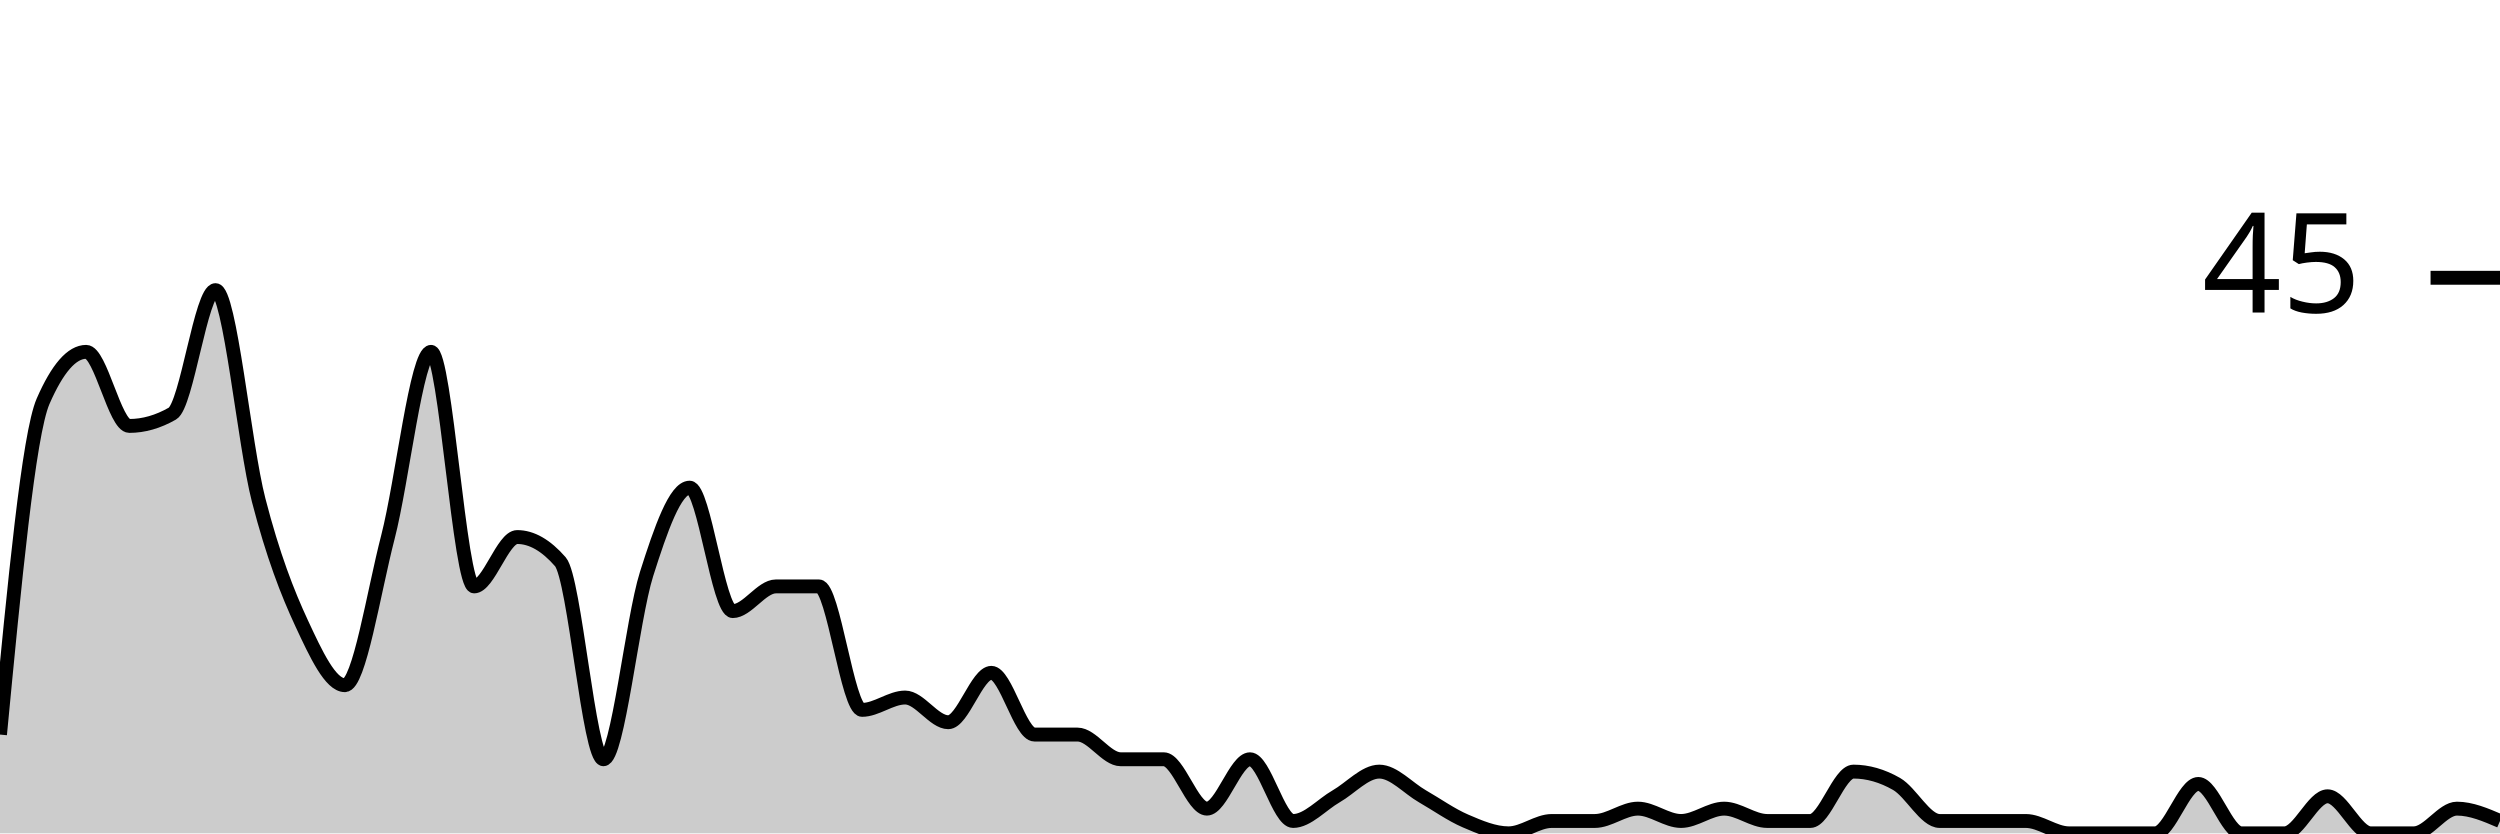
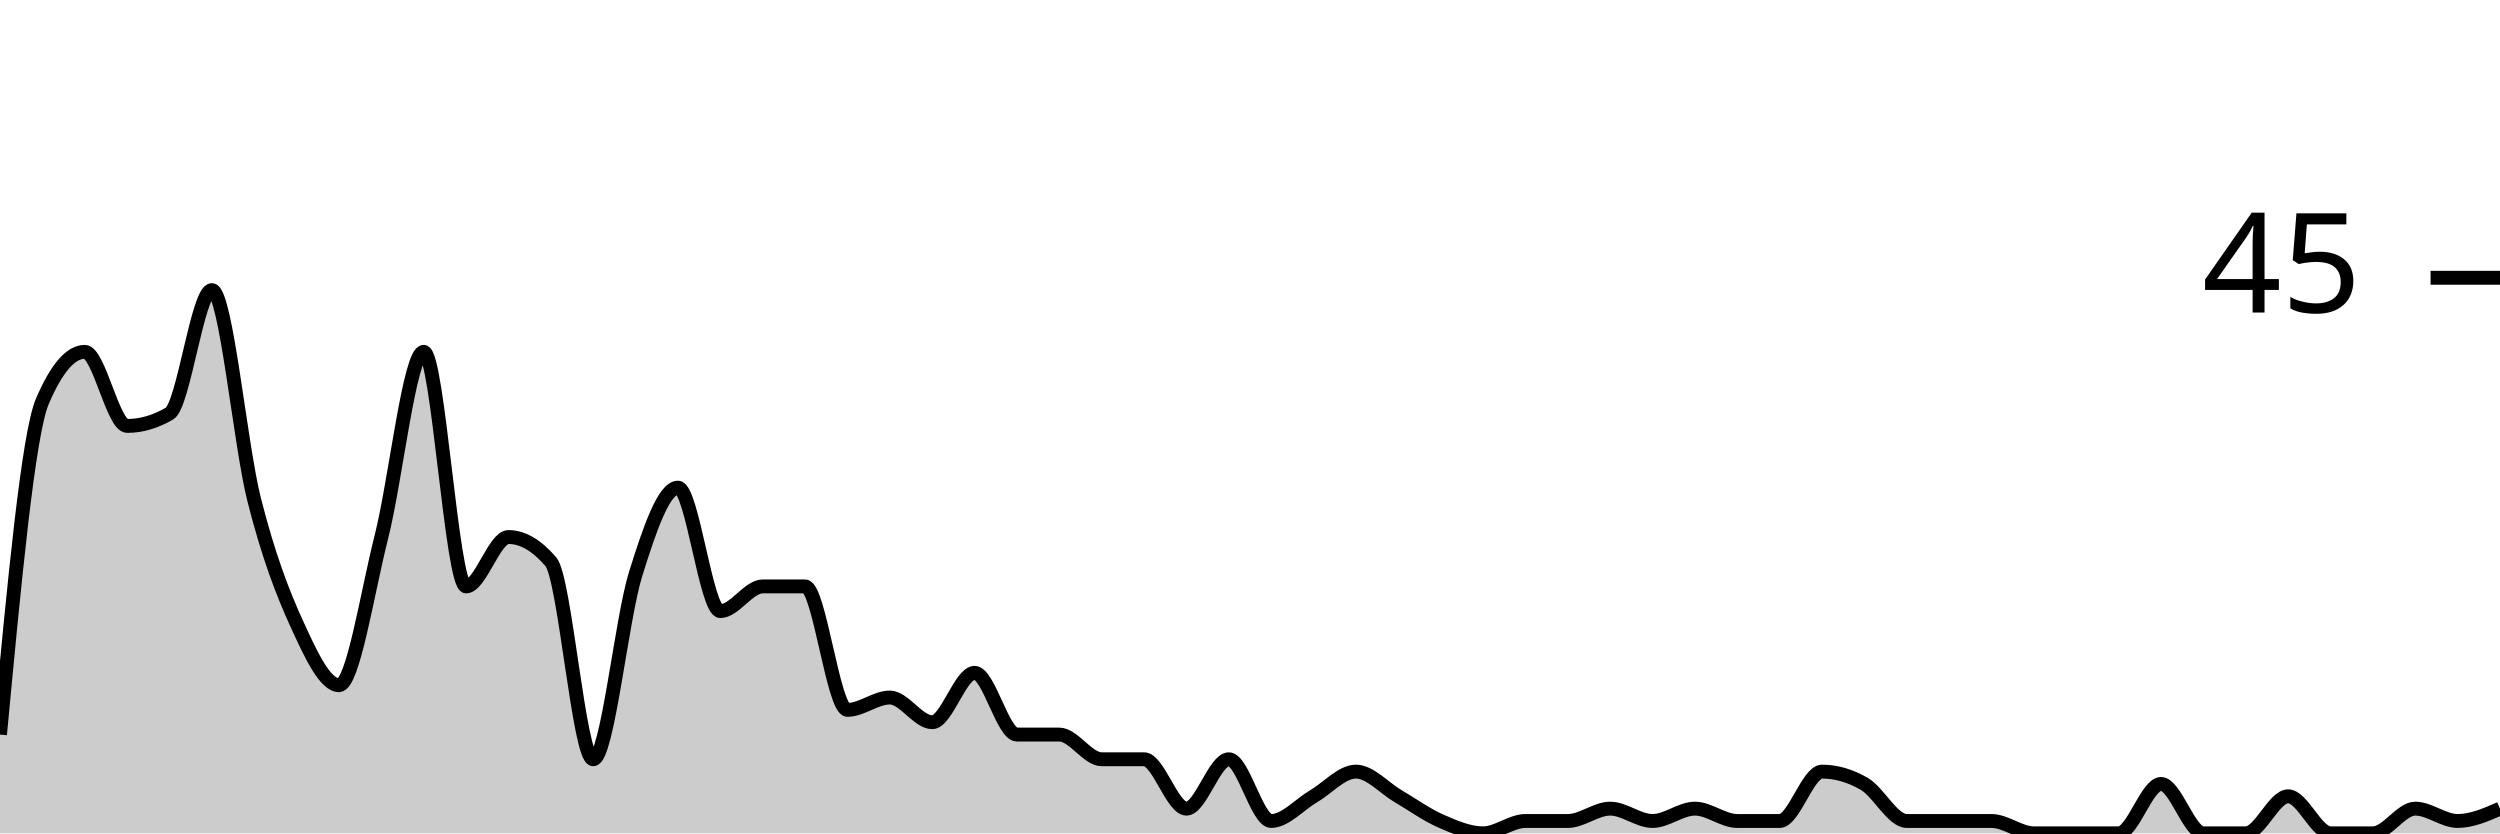
<svg xmlns="http://www.w3.org/2000/svg" viewBox="0 0 180 60">
  <g transform="translate(0,20)">
-     <path class="area" fill="rgba(0, 0, 0, 0.2)" d="M0,32.889C1.034,22.074,2.069,11.259,3.103,8.889C4.138,6.519,5.172,5.333,6.207,5.333C7.241,5.333,8.276,10.667,9.31,10.667C10.345,10.667,11.379,10.37,12.414,9.778C13.448,9.185,14.483,0.889,15.517,0.889C16.552,0.889,17.586,12,18.621,16C19.655,20,20.69,22.667,21.724,24.889C22.759,27.111,23.793,29.333,24.828,29.333C25.862,29.333,26.897,22.667,27.931,18.667C28.966,14.667,30,5.333,31.034,5.333C32.069,5.333,33.103,22.222,34.138,22.222C35.172,22.222,36.207,18.667,37.241,18.667C38.276,18.667,39.31,19.259,40.345,20.444C41.379,21.63,42.414,34.667,43.448,34.667C44.483,34.667,45.517,24.593,46.552,21.333C47.586,18.074,48.621,15.111,49.655,15.111C50.69,15.111,51.724,24,52.759,24C53.793,24,54.828,22.222,55.862,22.222C56.897,22.222,57.931,22.222,58.966,22.222C60,22.222,61.034,31.111,62.069,31.111C63.103,31.111,64.138,30.222,65.172,30.222C66.207,30.222,67.241,32,68.276,32C69.31,32,70.345,28.444,71.379,28.444C72.414,28.444,73.448,32.889,74.483,32.889C75.517,32.889,76.552,32.889,77.586,32.889C78.621,32.889,79.655,34.667,80.69,34.667C81.724,34.667,82.759,34.667,83.793,34.667C84.828,34.667,85.862,38.222,86.897,38.222C87.931,38.222,88.966,34.667,90,34.667C91.034,34.667,92.069,39.111,93.103,39.111C94.138,39.111,95.172,37.926,96.207,37.333C97.241,36.741,98.276,35.556,99.31,35.556C100.345,35.556,101.379,36.741,102.414,37.333C103.448,37.926,104.483,38.667,105.517,39.111C106.552,39.556,107.586,40,108.621,40C109.655,40,110.69,39.111,111.724,39.111C112.759,39.111,113.793,39.111,114.828,39.111C115.862,39.111,116.897,38.222,117.931,38.222C118.966,38.222,120,39.111,121.034,39.111C122.069,39.111,123.103,38.222,124.138,38.222C125.172,38.222,126.207,39.111,127.241,39.111C128.276,39.111,129.31,39.111,130.345,39.111C131.379,39.111,132.414,35.556,133.448,35.556C134.483,35.556,135.517,35.852,136.552,36.444C137.586,37.037,138.621,39.111,139.655,39.111C140.69,39.111,141.724,39.111,142.759,39.111C143.793,39.111,144.828,39.111,145.862,39.111C146.897,39.111,147.931,40,148.966,40C150,40,151.034,40,152.069,40C153.103,40,154.138,40,155.172,40C156.207,40,157.241,36.444,158.276,36.444C159.31,36.444,160.345,40,161.379,40C162.414,40,163.448,40,164.483,40C165.517,40,166.552,37.333,167.586,37.333C168.621,37.333,169.655,40,170.69,40C171.724,40,172.759,40,173.793,40C174.828,40,175.862,38.222,176.897,38.222C177.931,38.222,178.966,38.667,180,39.111L180,40C178.966,40,177.931,40,176.897,40C175.862,40,174.828,40,173.793,40C172.759,40,171.724,40,170.69,40C169.655,40,168.621,40,167.586,40C166.552,40,165.517,40,164.483,40C163.448,40,162.414,40,161.379,40C160.345,40,159.31,40,158.276,40C157.241,40,156.207,40,155.172,40C154.138,40,153.103,40,152.069,40C151.034,40,150,40,148.966,40C147.931,40,146.897,40,145.862,40C144.828,40,143.793,40,142.759,40C141.724,40,140.69,40,139.655,40C138.621,40,137.586,40,136.552,40C135.517,40,134.483,40,133.448,40C132.414,40,131.379,40,130.345,40C129.31,40,128.276,40,127.241,40C126.207,40,125.172,40,124.138,40C123.103,40,122.069,40,121.034,40C120,40,118.966,40,117.931,40C116.897,40,115.862,40,114.828,40C113.793,40,112.759,40,111.724,40C110.69,40,109.655,40,108.621,40C107.586,40,106.552,40,105.517,40C104.483,40,103.448,40,102.414,40C101.379,40,100.345,40,99.31,40C98.276,40,97.241,40,96.207,40C95.172,40,94.138,40,93.103,40C92.069,40,91.034,40,90,40C88.966,40,87.931,40,86.897,40C85.862,40,84.828,40,83.793,40C82.759,40,81.724,40,80.69,40C79.655,40,78.621,40,77.586,40C76.552,40,75.517,40,74.483,40C73.448,40,72.414,40,71.379,40C70.345,40,69.31,40,68.276,40C67.241,40,66.207,40,65.172,40C64.138,40,63.103,40,62.069,40C61.034,40,60,40,58.966,40C57.931,40,56.897,40,55.862,40C54.828,40,53.793,40,52.759,40C51.724,40,50.69,40,49.655,40C48.621,40,47.586,40,46.552,40C45.517,40,44.483,40,43.448,40C42.414,40,41.379,40,40.345,40C39.31,40,38.276,40,37.241,40C36.207,40,35.172,40,34.138,40C33.103,40,32.069,40,31.034,40C30,40,28.966,40,27.931,40C26.897,40,25.862,40,24.828,40C23.793,40,22.759,40,21.724,40C20.69,40,19.655,40,18.621,40C17.586,40,16.552,40,15.517,40C14.483,40,13.448,40,12.414,40C11.379,40,10.345,40,9.31,40C8.276,40,7.241,40,6.207,40C5.172,40,4.138,40,3.103,40C2.069,40,1.034,40,0,40Z" />
-     <path class="line" stroke="black" fill="none" d="M0,32.889C1.034,22.074,2.069,11.259,3.103,8.889C4.138,6.519,5.172,5.333,6.207,5.333C7.241,5.333,8.276,10.667,9.31,10.667C10.345,10.667,11.379,10.37,12.414,9.778C13.448,9.185,14.483,0.889,15.517,0.889C16.552,0.889,17.586,12,18.621,16C19.655,20,20.69,22.667,21.724,24.889C22.759,27.111,23.793,29.333,24.828,29.333C25.862,29.333,26.897,22.667,27.931,18.667C28.966,14.667,30,5.333,31.034,5.333C32.069,5.333,33.103,22.222,34.138,22.222C35.172,22.222,36.207,18.667,37.241,18.667C38.276,18.667,39.31,19.259,40.345,20.444C41.379,21.63,42.414,34.667,43.448,34.667C44.483,34.667,45.517,24.593,46.552,21.333C47.586,18.074,48.621,15.111,49.655,15.111C50.69,15.111,51.724,24,52.759,24C53.793,24,54.828,22.222,55.862,22.222C56.897,22.222,57.931,22.222,58.966,22.222C60,22.222,61.034,31.111,62.069,31.111C63.103,31.111,64.138,30.222,65.172,30.222C66.207,30.222,67.241,32,68.276,32C69.31,32,70.345,28.444,71.379,28.444C72.414,28.444,73.448,32.889,74.483,32.889C75.517,32.889,76.552,32.889,77.586,32.889C78.621,32.889,79.655,34.667,80.69,34.667C81.724,34.667,82.759,34.667,83.793,34.667C84.828,34.667,85.862,38.222,86.897,38.222C87.931,38.222,88.966,34.667,90,34.667C91.034,34.667,92.069,39.111,93.103,39.111C94.138,39.111,95.172,37.926,96.207,37.333C97.241,36.741,98.276,35.556,99.31,35.556C100.345,35.556,101.379,36.741,102.414,37.333C103.448,37.926,104.483,38.667,105.517,39.111C106.552,39.556,107.586,40,108.621,40C109.655,40,110.69,39.111,111.724,39.111C112.759,39.111,113.793,39.111,114.828,39.111C115.862,39.111,116.897,38.222,117.931,38.222C118.966,38.222,120,39.111,121.034,39.111C122.069,39.111,123.103,38.222,124.138,38.222C125.172,38.222,126.207,39.111,127.241,39.111C128.276,39.111,129.31,39.111,130.345,39.111C131.379,39.111,132.414,35.556,133.448,35.556C134.483,35.556,135.517,35.852,136.552,36.444C137.586,37.037,138.621,39.111,139.655,39.111C140.69,39.111,141.724,39.111,142.759,39.111C143.793,39.111,144.828,39.111,145.862,39.111C146.897,39.111,147.931,40,148.966,40C150,40,151.034,40,152.069,40C153.103,40,154.138,40,155.172,40C156.207,40,157.241,36.444,158.276,36.444C159.31,36.444,160.345,40,161.379,40C162.414,40,163.448,40,164.483,40C165.517,40,166.552,37.333,167.586,37.333C168.621,37.333,169.655,40,170.69,40C171.724,40,172.759,40,173.793,40C174.828,40,175.862,38.222,176.897,38.222C177.931,38.222,178.966,38.667,180,39.111" />
+     <path class="area" fill="rgba(0, 0, 0, 0.2)" d="M0,32.889C1.017,22.074,2.034,11.259,3.051,8.889C4.068,6.519,5.085,5.333,6.102,5.333C7.119,5.333,8.136,10.667,9.153,10.667C10.169,10.667,11.186,10.37,12.203,9.778C13.22,9.185,14.237,0.889,15.254,0.889C16.271,0.889,17.288,12,18.305,16C19.322,20,20.339,22.667,21.356,24.889C22.373,27.111,23.39,29.333,24.407,29.333C25.424,29.333,26.441,22.667,27.458,18.667C28.475,14.667,29.492,5.333,30.508,5.333C31.525,5.333,32.542,22.222,33.559,22.222C34.576,22.222,35.593,18.667,36.61,18.667C37.627,18.667,38.644,19.259,39.661,20.444C40.678,21.63,41.695,34.667,42.712,34.667C43.729,34.667,44.746,24.593,45.763,21.333C46.78,18.074,47.797,15.111,48.814,15.111C49.831,15.111,50.847,24,51.864,24C52.881,24,53.898,22.222,54.915,22.222C55.932,22.222,56.949,22.222,57.966,22.222C58.983,22.222,60,31.111,61.017,31.111C62.034,31.111,63.051,30.222,64.068,30.222C65.085,30.222,66.102,32,67.119,32C68.136,32,69.153,28.444,70.169,28.444C71.186,28.444,72.203,32.889,73.22,32.889C74.237,32.889,75.254,32.889,76.271,32.889C77.288,32.889,78.305,34.667,79.322,34.667C80.339,34.667,81.356,34.667,82.373,34.667C83.39,34.667,84.407,38.222,85.424,38.222C86.441,38.222,87.458,34.667,88.475,34.667C89.492,34.667,90.508,39.111,91.525,39.111C92.542,39.111,93.559,37.926,94.576,37.333C95.593,36.741,96.61,35.556,97.627,35.556C98.644,35.556,99.661,36.741,100.678,37.333C101.695,37.926,102.712,38.667,103.729,39.111C104.746,39.556,105.763,40,106.78,40C107.797,40,108.814,39.111,109.831,39.111C110.847,39.111,111.864,39.111,112.881,39.111C113.898,39.111,114.915,38.222,115.932,38.222C116.949,38.222,117.966,39.111,118.983,39.111C120,39.111,121.017,38.222,122.034,38.222C123.051,38.222,124.068,39.111,125.085,39.111C126.102,39.111,127.119,39.111,128.136,39.111C129.153,39.111,130.169,35.556,131.186,35.556C132.203,35.556,133.22,35.852,134.237,36.444C135.254,37.037,136.271,39.111,137.288,39.111C138.305,39.111,139.322,39.111,140.339,39.111C141.356,39.111,142.373,39.111,143.39,39.111C144.407,39.111,145.424,40,146.441,40C147.458,40,148.475,40,149.492,40C150.508,40,151.525,40,152.542,40C153.559,40,154.576,36.444,155.593,36.444C156.61,36.444,157.627,40,158.644,40C159.661,40,160.678,40,161.695,40C162.712,40,163.729,37.333,164.746,37.333C165.763,37.333,166.78,40,167.797,40C168.814,40,169.831,40,170.847,40C171.864,40,172.881,38.222,173.898,38.222C174.915,38.222,175.932,39.111,176.949,39.111C177.966,39.111,178.983,38.667,180,38.222L180,40C178.983,40,177.966,40,176.949,40C175.932,40,174.915,40,173.898,40C172.881,40,171.864,40,170.847,40C169.831,40,168.814,40,167.797,40C166.78,40,165.763,40,164.746,40C163.729,40,162.712,40,161.695,40C160.678,40,159.661,40,158.644,40C157.627,40,156.61,40,155.593,40C154.576,40,153.559,40,152.542,40C151.525,40,150.508,40,149.492,40C148.475,40,147.458,40,146.441,40C145.424,40,144.407,40,143.39,40C142.373,40,141.356,40,140.339,40C139.322,40,138.305,40,137.288,40C136.271,40,135.254,40,134.237,40C133.22,40,132.203,40,131.186,40C130.169,40,129.153,40,128.136,40C127.119,40,126.102,40,125.085,40C124.068,40,123.051,40,122.034,40C121.017,40,120,40,118.983,40C117.966,40,116.949,40,115.932,40C114.915,40,113.898,40,112.881,40C111.864,40,110.847,40,109.831,40C108.814,40,107.797,40,106.78,40C105.763,40,104.746,40,103.729,40C102.712,40,101.695,40,100.678,40C99.661,40,98.644,40,97.627,40C96.61,40,95.593,40,94.576,40C93.559,40,92.542,40,91.525,40C90.508,40,89.492,40,88.475,40C87.458,40,86.441,40,85.424,40C84.407,40,83.39,40,82.373,40C81.356,40,80.339,40,79.322,40C78.305,40,77.288,40,76.271,40C75.254,40,74.237,40,73.22,40C72.203,40,71.186,40,70.169,40C69.153,40,68.136,40,67.119,40C66.102,40,65.085,40,64.068,40C63.051,40,62.034,40,61.017,40C60,40,58.983,40,57.966,40C56.949,40,55.932,40,54.915,40C53.898,40,52.881,40,51.864,40C50.847,40,49.831,40,48.814,40C47.797,40,46.78,40,45.763,40C44.746,40,43.729,40,42.712,40C41.695,40,40.678,40,39.661,40C38.644,40,37.627,40,36.61,40C35.593,40,34.576,40,33.559,40C32.542,40,31.525,40,30.508,40C29.492,40,28.475,40,27.458,40C26.441,40,25.424,40,24.407,40C23.39,40,22.373,40,21.356,40C20.339,40,19.322,40,18.305,40C17.288,40,16.271,40,15.254,40C14.237,40,13.22,40,12.203,40C11.186,40,10.169,40,9.153,40C8.136,40,7.119,40,6.102,40C5.085,40,4.068,40,3.051,40C2.034,40,1.017,40,0,40Z" />
+     <path class="line" stroke="black" fill="none" d="M0,32.889C1.017,22.074,2.034,11.259,3.051,8.889C4.068,6.519,5.085,5.333,6.102,5.333C7.119,5.333,8.136,10.667,9.153,10.667C10.169,10.667,11.186,10.37,12.203,9.778C13.22,9.185,14.237,0.889,15.254,0.889C16.271,0.889,17.288,12,18.305,16C19.322,20,20.339,22.667,21.356,24.889C22.373,27.111,23.39,29.333,24.407,29.333C25.424,29.333,26.441,22.667,27.458,18.667C28.475,14.667,29.492,5.333,30.508,5.333C31.525,5.333,32.542,22.222,33.559,22.222C34.576,22.222,35.593,18.667,36.61,18.667C37.627,18.667,38.644,19.259,39.661,20.444C40.678,21.63,41.695,34.667,42.712,34.667C43.729,34.667,44.746,24.593,45.763,21.333C46.78,18.074,47.797,15.111,48.814,15.111C49.831,15.111,50.847,24,51.864,24C52.881,24,53.898,22.222,54.915,22.222C55.932,22.222,56.949,22.222,57.966,22.222C58.983,22.222,60,31.111,61.017,31.111C62.034,31.111,63.051,30.222,64.068,30.222C65.085,30.222,66.102,32,67.119,32C68.136,32,69.153,28.444,70.169,28.444C71.186,28.444,72.203,32.889,73.22,32.889C74.237,32.889,75.254,32.889,76.271,32.889C77.288,32.889,78.305,34.667,79.322,34.667C80.339,34.667,81.356,34.667,82.373,34.667C83.39,34.667,84.407,38.222,85.424,38.222C86.441,38.222,87.458,34.667,88.475,34.667C89.492,34.667,90.508,39.111,91.525,39.111C92.542,39.111,93.559,37.926,94.576,37.333C95.593,36.741,96.61,35.556,97.627,35.556C98.644,35.556,99.661,36.741,100.678,37.333C101.695,37.926,102.712,38.667,103.729,39.111C104.746,39.556,105.763,40,106.78,40C107.797,40,108.814,39.111,109.831,39.111C110.847,39.111,111.864,39.111,112.881,39.111C113.898,39.111,114.915,38.222,115.932,38.222C116.949,38.222,117.966,39.111,118.983,39.111C120,39.111,121.017,38.222,122.034,38.222C123.051,38.222,124.068,39.111,125.085,39.111C126.102,39.111,127.119,39.111,128.136,39.111C129.153,39.111,130.169,35.556,131.186,35.556C132.203,35.556,133.22,35.852,134.237,36.444C135.254,37.037,136.271,39.111,137.288,39.111C138.305,39.111,139.322,39.111,140.339,39.111C141.356,39.111,142.373,39.111,143.39,39.111C144.407,39.111,145.424,40,146.441,40C147.458,40,148.475,40,149.492,40C150.508,40,151.525,40,152.542,40C153.559,40,154.576,36.444,155.593,36.444C156.61,36.444,157.627,40,158.644,40C159.661,40,160.678,40,161.695,40C162.712,40,163.729,37.333,164.746,37.333C165.763,37.333,166.78,40,167.797,40C168.814,40,169.831,40,170.847,40C171.864,40,172.881,38.222,173.898,38.222C174.915,38.222,175.932,39.111,176.949,39.111C177.966,39.111,178.983,38.667,180,38.222" />
    <path class="axis-ceiling" stroke-width="1" stroke="black" fill="none" d="M175,0L180,0" />
    <text class="axis-ceiling-label" font-family="sans-serif" text-anchor="end" font-size="10px" x="170" y="2.5">45</text>
  </g>
</svg>
